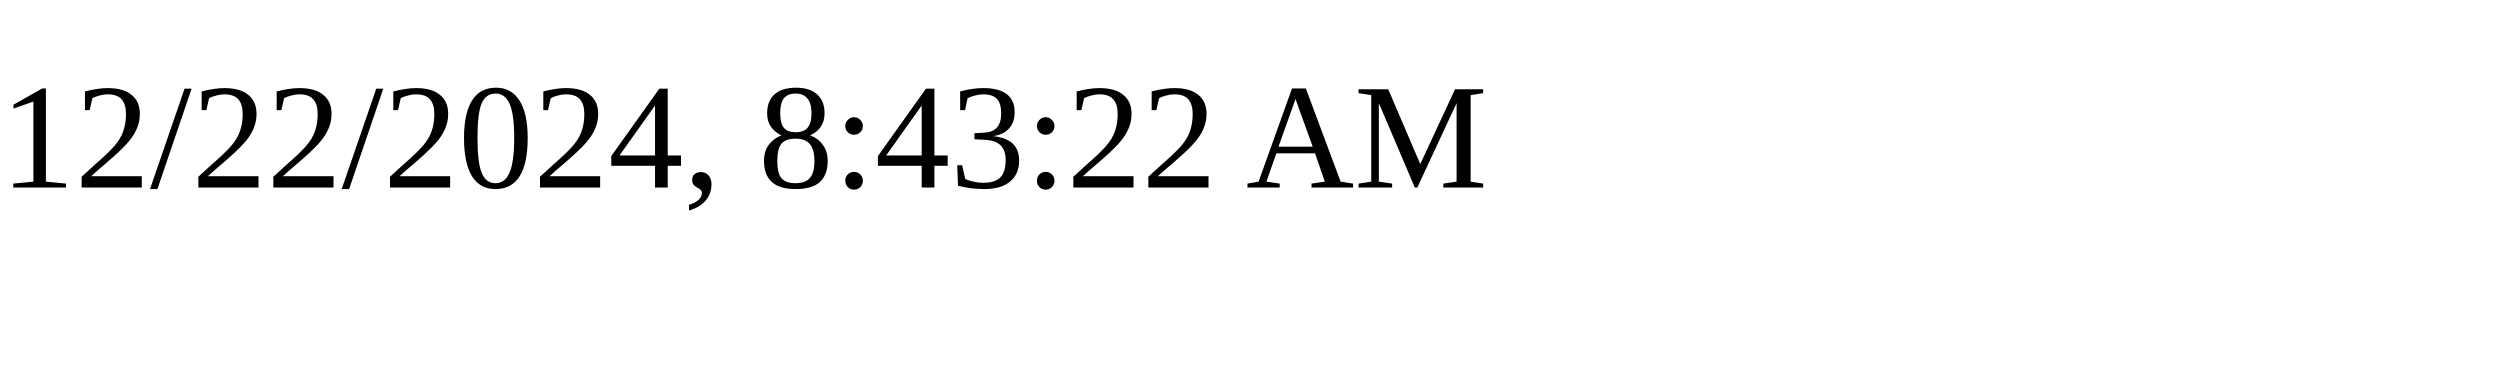
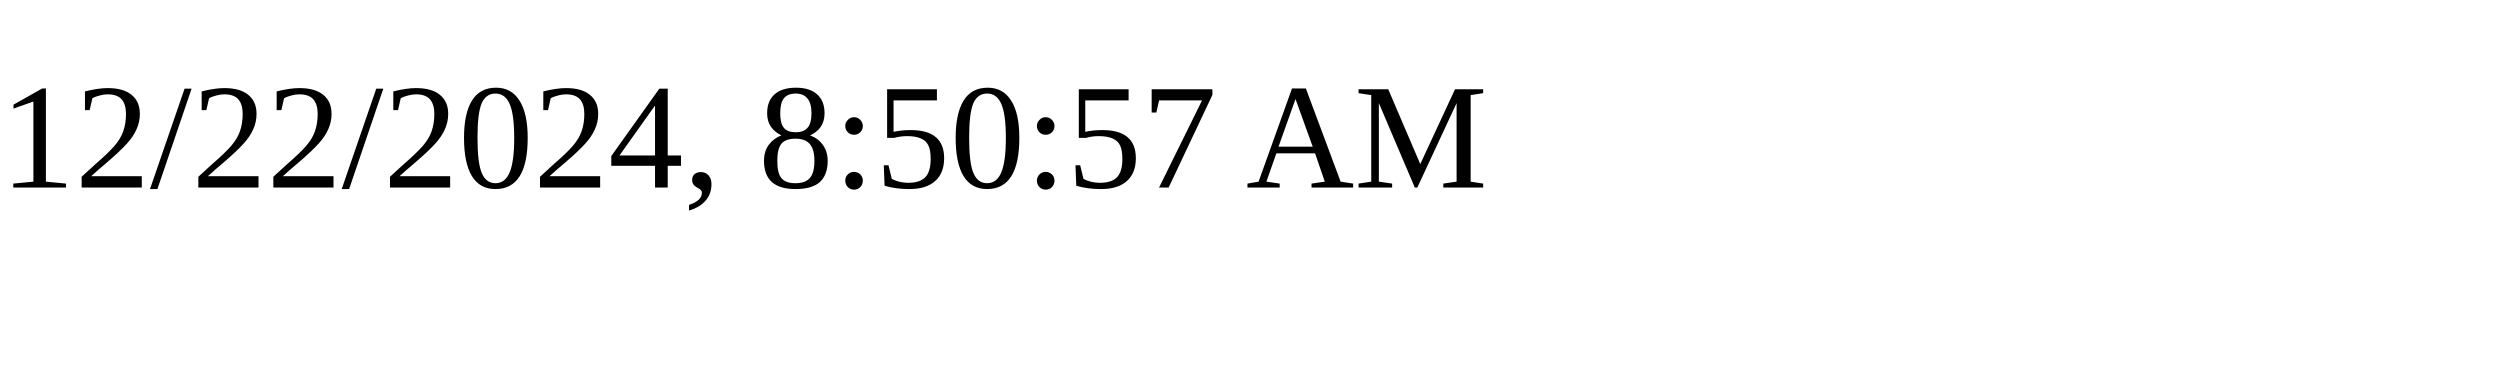
<svg xmlns="http://www.w3.org/2000/svg" height="30" width="200">
-   <text x="0" y="15">12/22/2024, 8:43:22 AM</text>
+   <text x="0" y="15">12/22/2024, 8:50:57 AM</text>
</svg>
